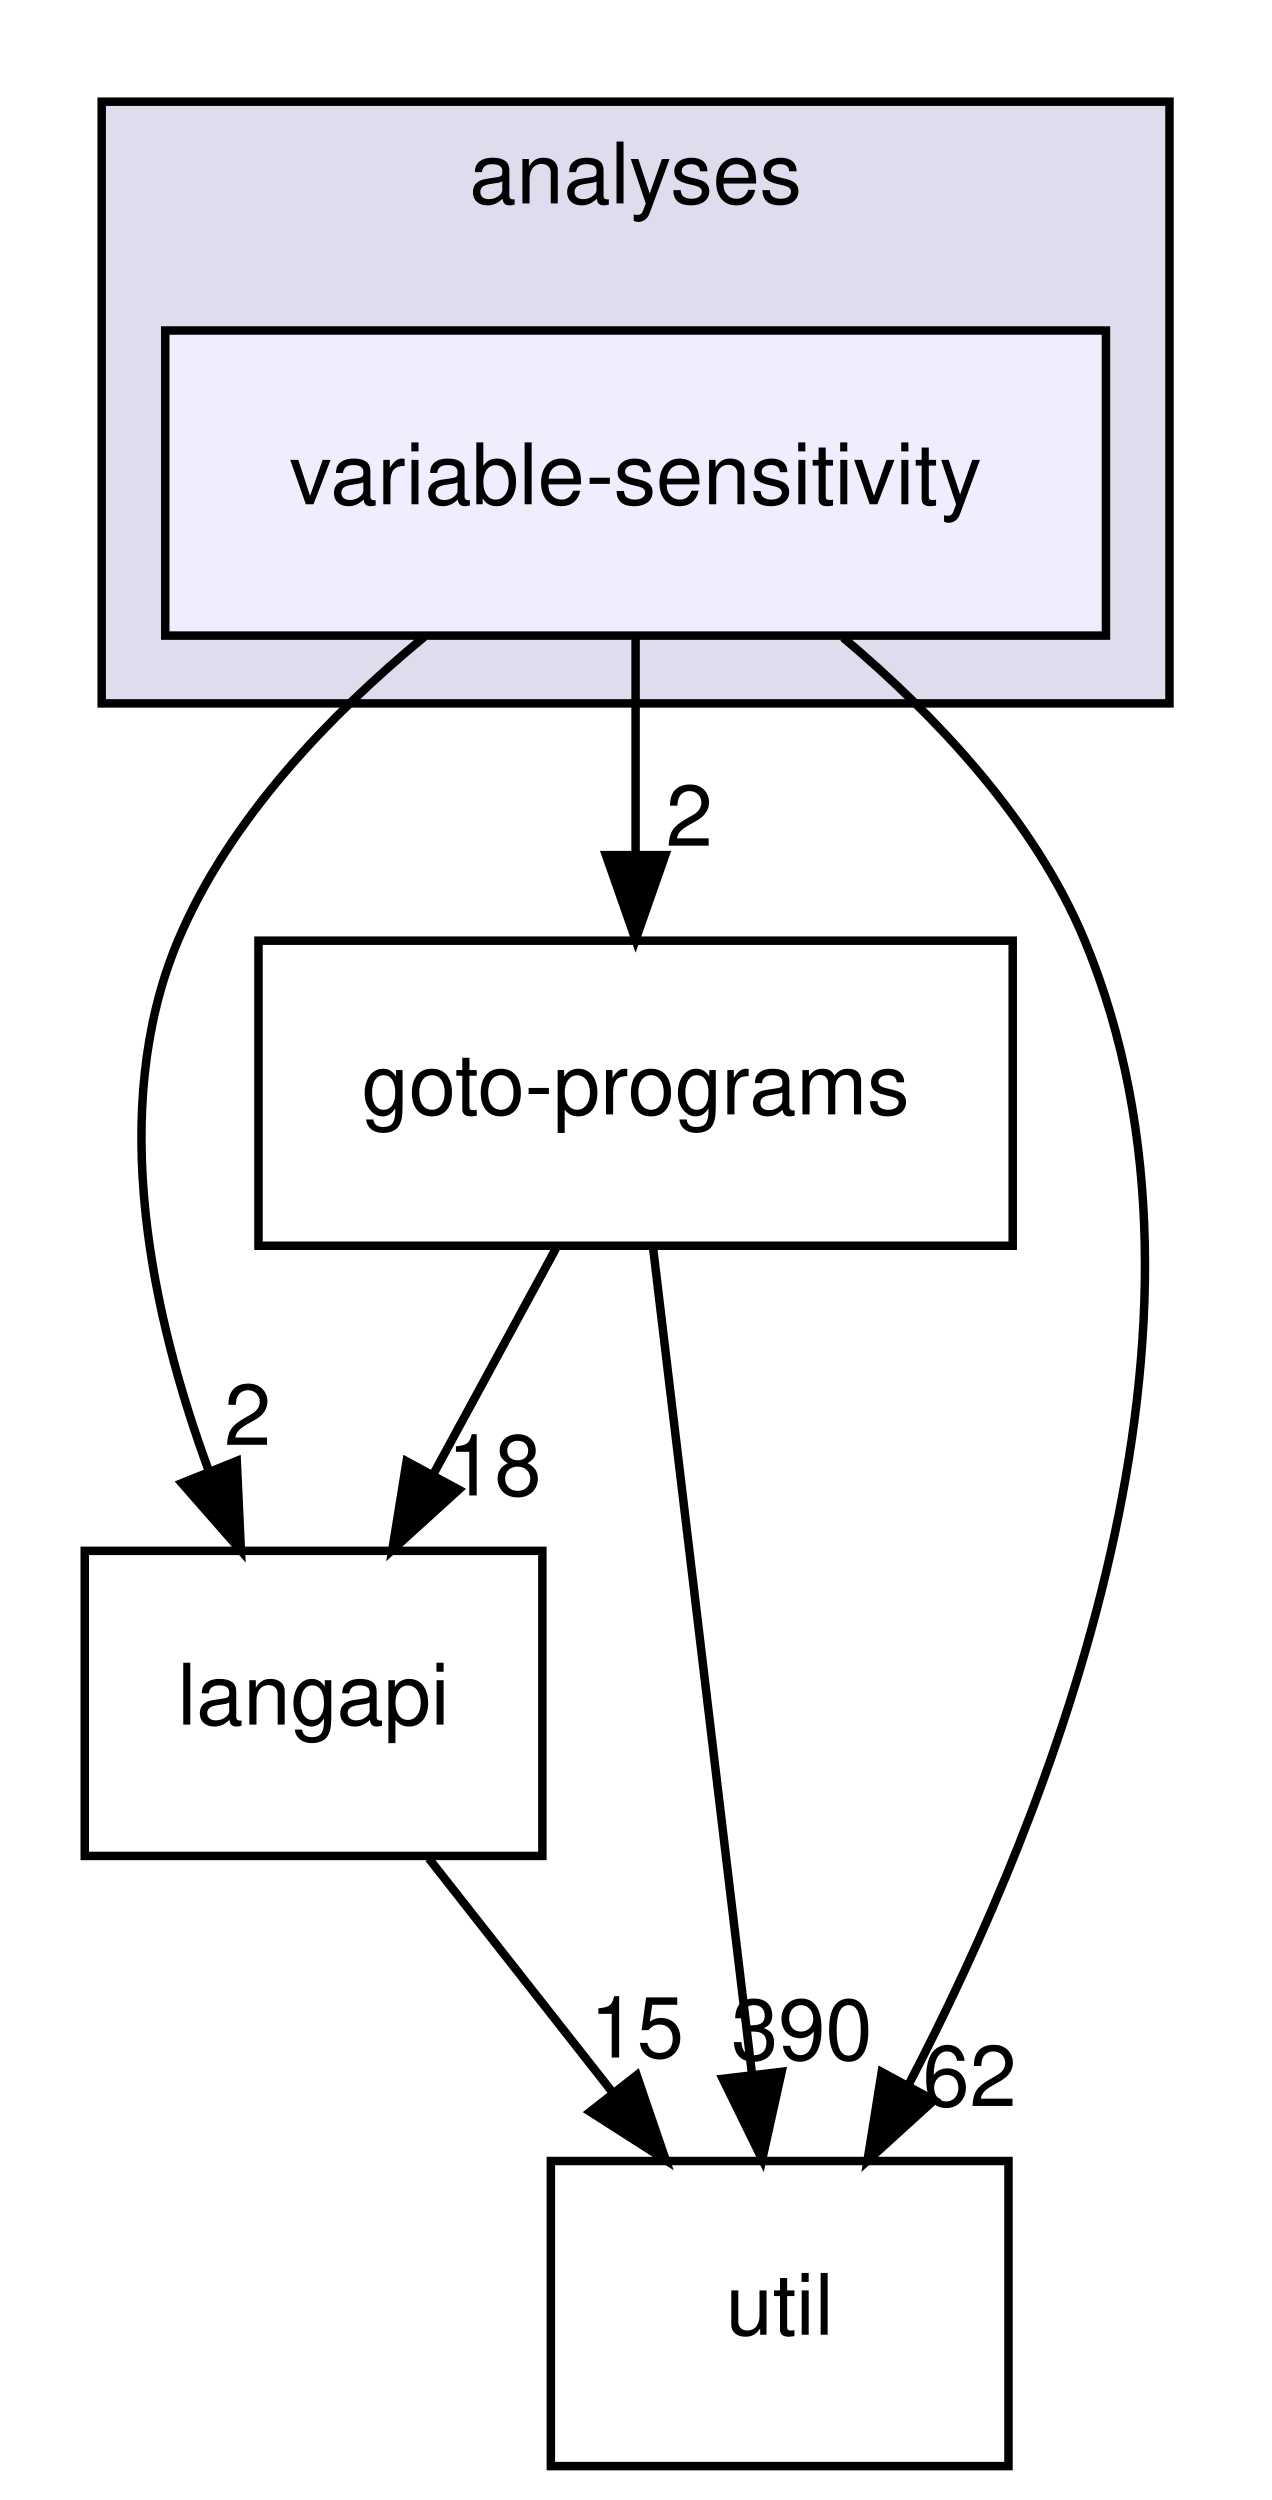
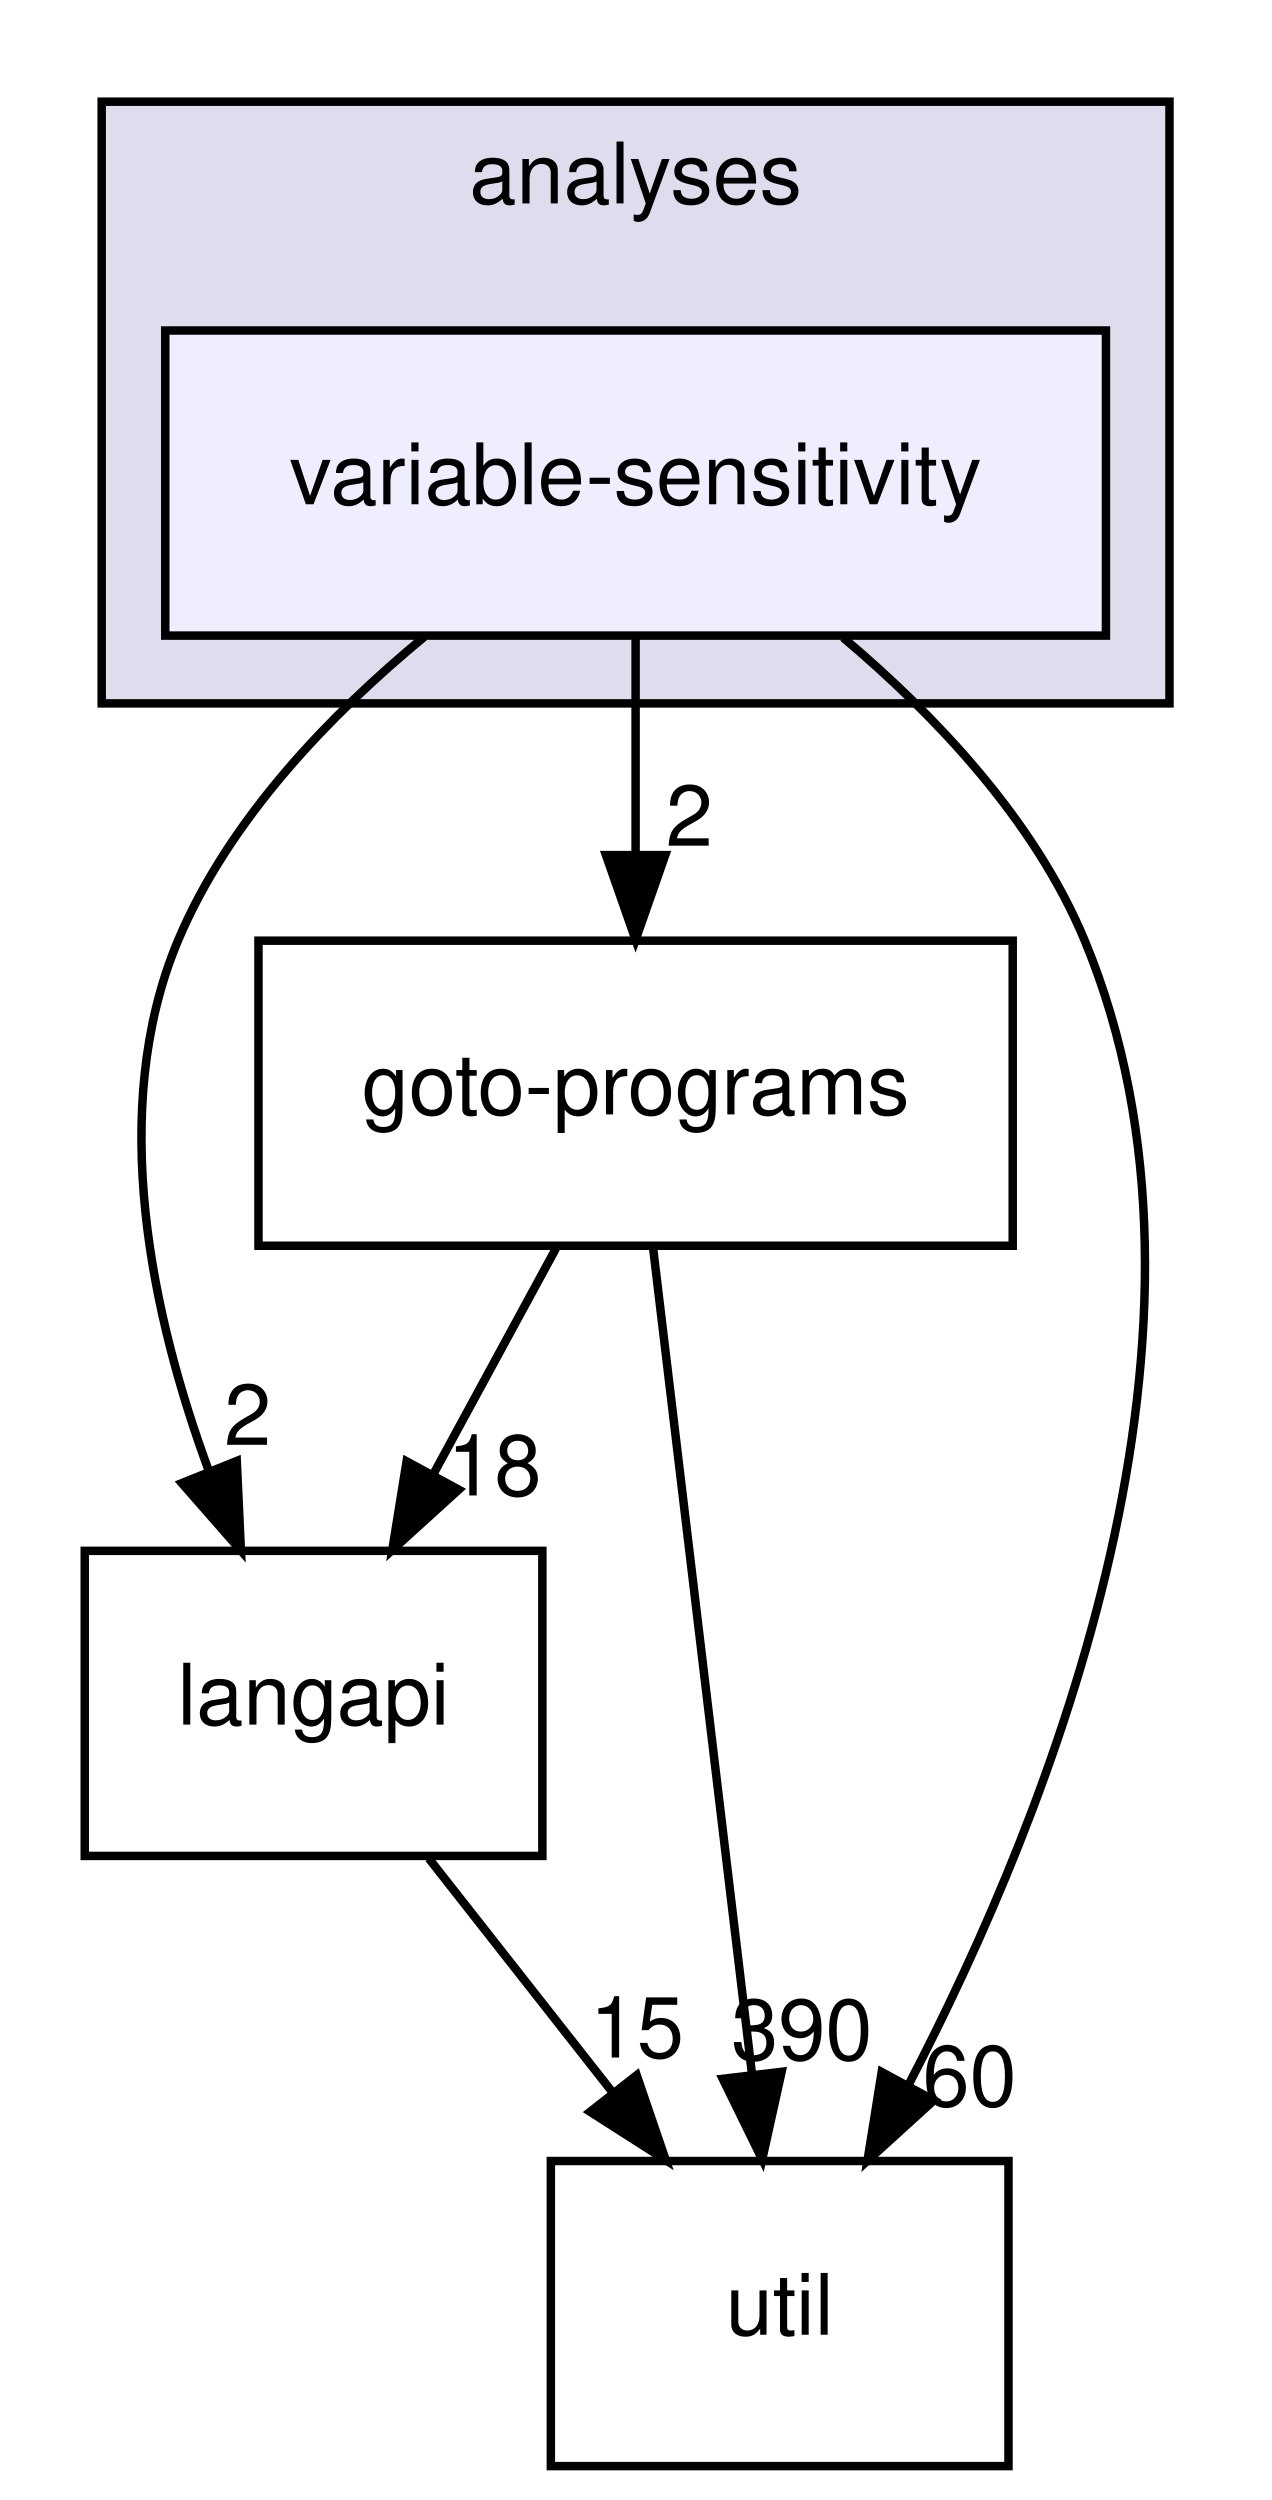
<svg xmlns="http://www.w3.org/2000/svg" xmlns:xlink="http://www.w3.org/1999/xlink" width="150pt" height="295pt" viewBox="0.00 0.00 150.00 295.00">
  <g id="graph0" class="graph" transform="scale(1 1) rotate(0) translate(4 291)">
    <g id="clust1" class="cluster">
      <g id="a_clust1">
        <a xlink:href="dir_ba7b98ca4ba342c6303fef7df3e3d6c7.html" target="_top" xlink:title="analyses">
          <polygon fill="#ddddee" stroke="black" points="8,-208 8,-279 134,-279 134,-208 8,-208" />
          <text text-anchor="middle" x="71" y="-267" font-family="Helvetica,sans-Serif" font-size="10.00">analyses</text>
        </a>
      </g>
    </g>
    <g id="node1" class="node">
      <g id="a_node1">
        <a xlink:href="dir_e5b48092f0b74ad1f6bdaf2e8a8b10de.html" target="_top" xlink:title="variable-sensitivity">
          <polygon fill="#eeeeff" stroke="black" points="126.5,-252 15.5,-252 15.5,-216 126.5,-216 126.5,-252" />
          <text text-anchor="middle" x="71" y="-231.5" font-family="Helvetica,sans-Serif" font-size="10.00">variable-sensitivity</text>
        </a>
      </g>
    </g>
    <g id="node2" class="node">
      <g id="a_node2">
        <a xlink:href="dir_245199dd16b1f3757d78c9dc7747589d.html" target="_top" xlink:title="langapi">
          <polygon fill="none" stroke="black" points="60,-108 6,-108 6,-72 60,-72 60,-108" />
          <text text-anchor="middle" x="33" y="-87.5" font-family="Helvetica,sans-Serif" font-size="10.00">langapi</text>
        </a>
      </g>
    </g>
    <g id="edge4" class="edge">
      <path fill="none" stroke="black" d="M46.07,-215.86C34.94,-206.67 23,-194.29 17,-180 8.59,-159.97 13.95,-135.59 20.65,-117.41" />
      <polygon fill="black" stroke="black" points="23.94,-118.61 24.43,-108.02 17.45,-115.99 23.94,-118.61" />
      <g id="a_edge4-headlabel">
        <a xlink:href="dir_000037_000029.html" target="_top" xlink:title="2">
          <text text-anchor="middle" x="25.23" y="-120.5" font-family="Helvetica,sans-Serif" font-size="10.00">2</text>
        </a>
      </g>
    </g>
    <g id="node3" class="node">
      <g id="a_node3">
        <a xlink:href="dir_807c5b2c83e0c14a10083f60cf67ca05.html" target="_top" xlink:title="goto-programs">
          <polygon fill="none" stroke="black" points="115.5,-180 26.5,-180 26.5,-144 115.5,-144 115.5,-180" />
          <text text-anchor="middle" x="71" y="-159.5" font-family="Helvetica,sans-Serif" font-size="10.00">goto-programs</text>
        </a>
      </g>
    </g>
    <g id="edge5" class="edge">
      <path fill="none" stroke="black" d="M71,-215.7C71,-207.98 71,-198.71 71,-190.11" />
      <polygon fill="black" stroke="black" points="74.5,-190.1 71,-180.1 67.5,-190.1 74.5,-190.1" />
      <g id="a_edge5-headlabel">
        <a xlink:href="dir_000037_000025.html" target="_top" xlink:title="2">
          <text text-anchor="middle" x="77.34" y="-191.2" font-family="Helvetica,sans-Serif" font-size="10.00">2</text>
        </a>
      </g>
    </g>
    <g id="node4" class="node">
      <g id="a_node4">
        <a xlink:href="dir_b7878ad5ecbf2506f4125b9d34c97e45.html" target="_top" xlink:title="util">
          <polygon fill="none" stroke="black" points="115,-36 61,-36 61,0 115,0 115,-36" />
          <text text-anchor="middle" x="88" y="-15.5" font-family="Helvetica,sans-Serif" font-size="10.00">util</text>
        </a>
      </g>
    </g>
    <g id="edge6" class="edge">
      <path fill="none" stroke="black" d="M95.48,-215.77C106.4,-206.56 118.12,-194.19 124,-180 142.85,-134.48 120.12,-77.44 103.17,-44.92" />
      <polygon fill="black" stroke="black" points="106.2,-43.16 98.36,-36.03 100.04,-46.5 106.2,-43.16" />
      <g id="a_edge6-headlabel">
-         <a xlink:href="dir_000037_000035.html" target="_top" xlink:title="62">
-           <text text-anchor="middle" x="110.41" y="-42.48" font-family="Helvetica,sans-Serif" font-size="10.00">62</text>
+         <a xlink:href="dir_000037_000035.html" target="_top" xlink:title="60">
+           <text text-anchor="middle" x="110.41" y="-42.48" font-family="Helvetica,sans-Serif" font-size="10.00">60</text>
        </a>
      </g>
    </g>
    <g id="edge3" class="edge">
      <path fill="none" stroke="black" d="M46.6,-71.7C53.12,-63.39 61.07,-53.28 68.25,-44.14" />
      <polygon fill="black" stroke="black" points="71.13,-46.13 74.56,-36.1 65.63,-41.81 71.13,-46.13" />
      <g id="a_edge3-headlabel">
        <a xlink:href="dir_000029_000035.html" target="_top" xlink:title="15">
          <text text-anchor="middle" x="71.15" y="-48.21" font-family="Helvetica,sans-Serif" font-size="10.00">15</text>
        </a>
      </g>
    </g>
    <g id="edge1" class="edge">
      <path fill="none" stroke="black" d="M61.61,-143.7C57.24,-135.64 51.94,-125.89 47.1,-116.98" />
      <polygon fill="black" stroke="black" points="50.13,-115.22 42.29,-108.1 43.98,-118.56 50.13,-115.22" />
      <g id="a_edge1-headlabel">
        <a xlink:href="dir_000025_000029.html" target="_top" xlink:title="18">
          <text text-anchor="middle" x="54.34" y="-114.53" font-family="Helvetica,sans-Serif" font-size="10.00">18</text>
        </a>
      </g>
    </g>
    <g id="edge2" class="edge">
      <path fill="none" stroke="black" d="M73.05,-143.87C75.95,-119.67 81.27,-75.21 84.72,-46.39" />
      <polygon fill="black" stroke="black" points="88.23,-46.53 85.94,-36.19 81.28,-45.7 88.23,-46.53" />
      <g id="a_edge2-headlabel">
        <a xlink:href="dir_000025_000035.html" target="_top" xlink:title="390">
          <text text-anchor="middle" x="90.62" y="-47.94" font-family="Helvetica,sans-Serif" font-size="10.00">390</text>
        </a>
      </g>
    </g>
  </g>
</svg>
